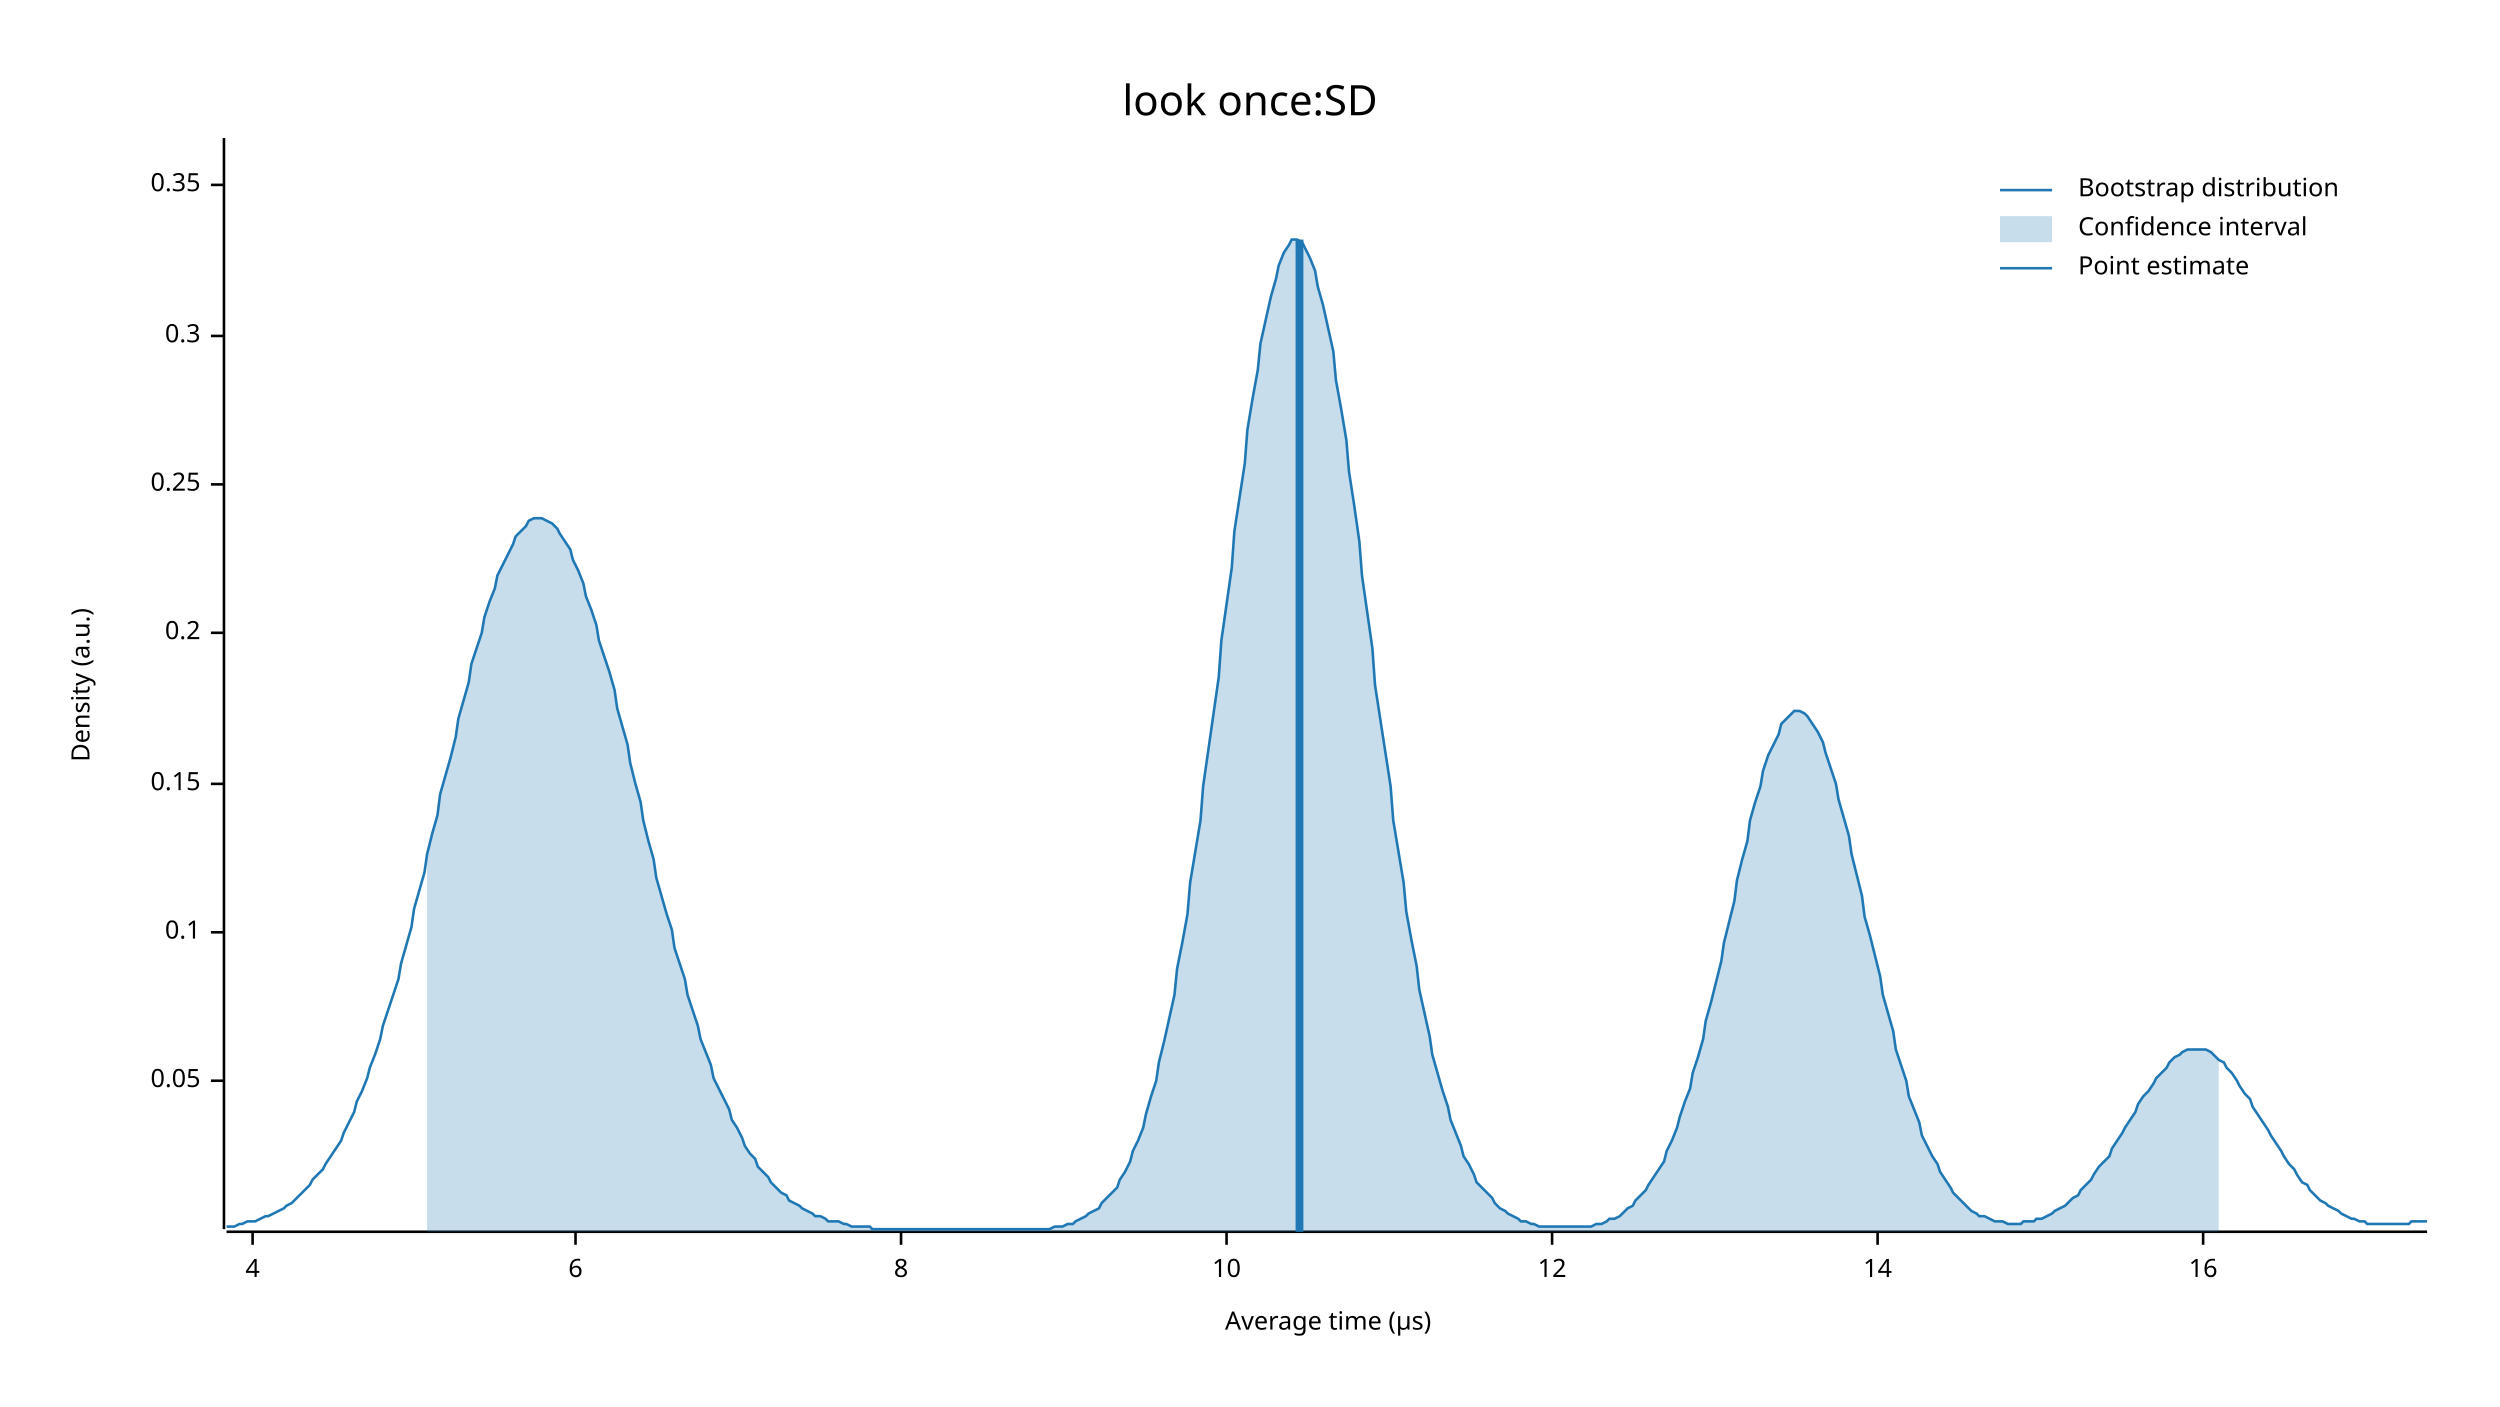
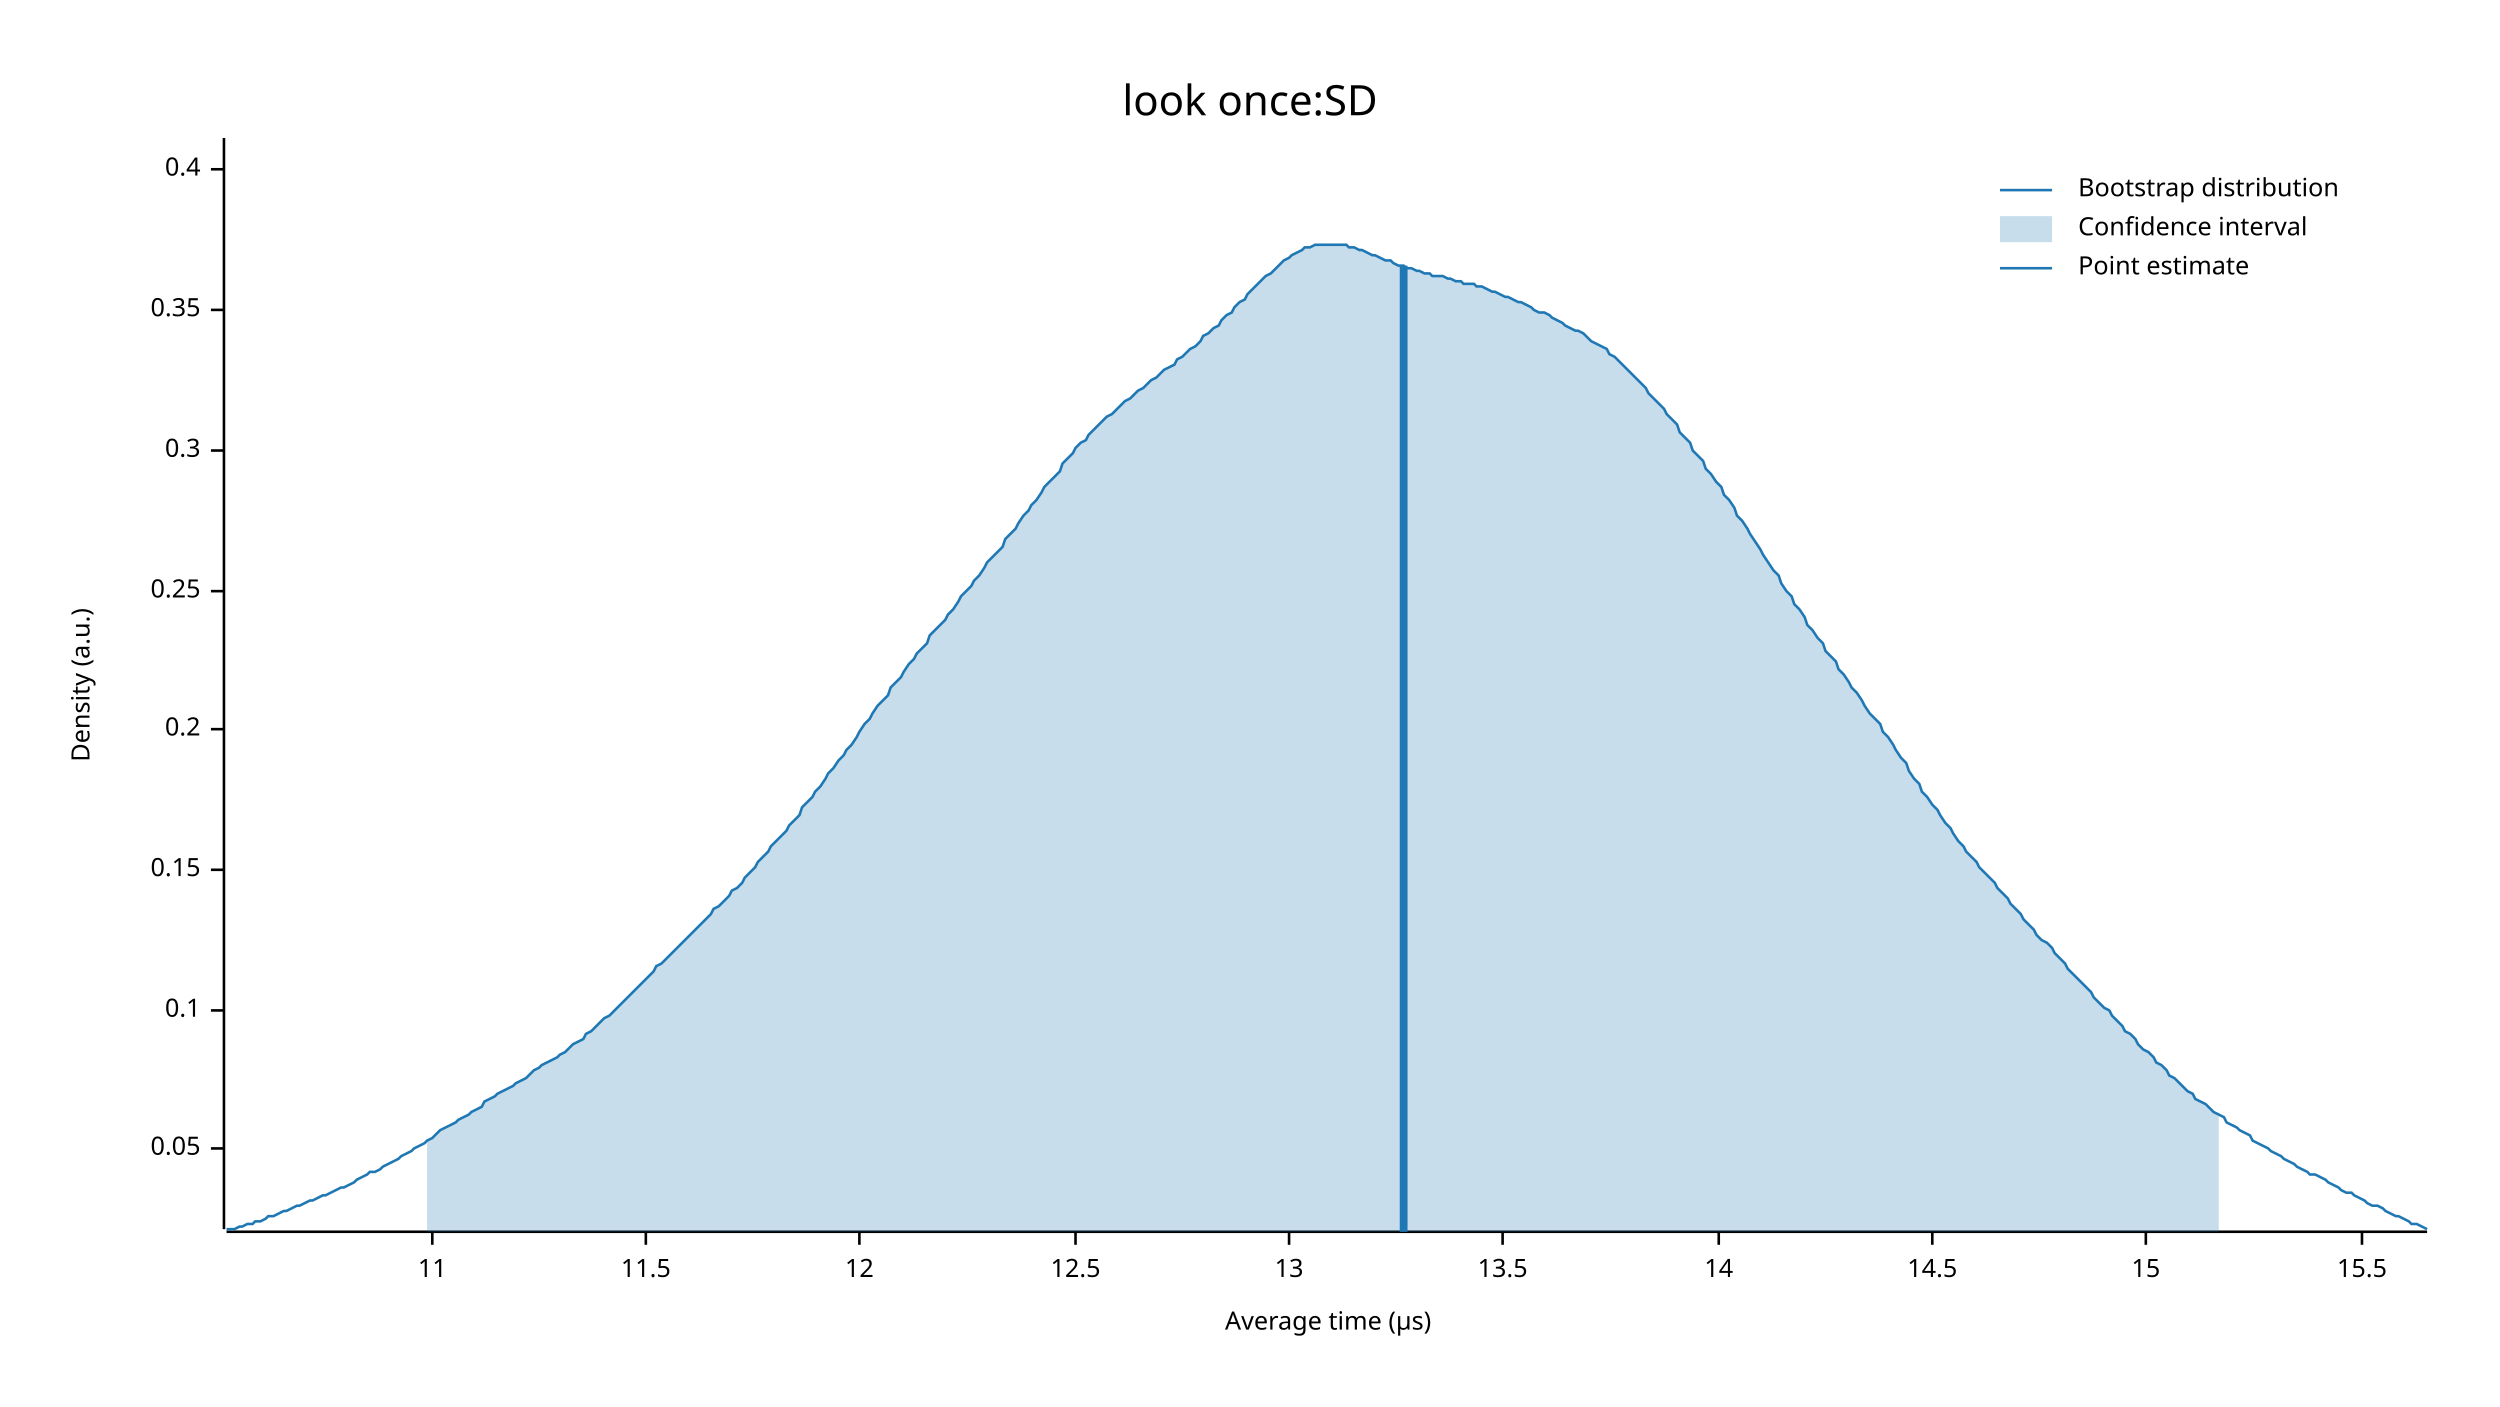
<svg xmlns="http://www.w3.org/2000/svg" width="960" height="540" viewBox="0 0 960 540">
  <text x="480" y="32" dy="0.76em" text-anchor="middle" font-family="sans-serif" font-size="16.129" opacity="1" fill="#000000">
look once:SD
</text>
  <text x="27" y="263" dy="0.76em" text-anchor="middle" font-family="sans-serif" font-size="9.677" opacity="1" fill="#000000" transform="rotate(270, 27, 263)">
Density (a.u.)
</text>
  <text x="510" y="513" dy="-0.5ex" text-anchor="middle" font-family="sans-serif" font-size="9.677" opacity="1" fill="#000000">
Average time (µs)
</text>
  <polyline fill="none" opacity="1" stroke="#000000" stroke-width="1" points="86,53 86,472 " />
-   <text x="77" y="415" dy="0.5ex" text-anchor="end" font-family="sans-serif" font-size="9.677" opacity="1" fill="#000000">
+   <text x="77" y="441" dy="0.5ex" text-anchor="end" font-family="sans-serif" font-size="9.677" opacity="1" fill="#000000">
0.05
</text>
-   <polyline fill="none" opacity="1" stroke="#000000" stroke-width="1" points="81,415 86,415 " />
-   <text x="77" y="358" dy="0.5ex" text-anchor="end" font-family="sans-serif" font-size="9.677" opacity="1" fill="#000000">
+   <polyline fill="none" opacity="1" stroke="#000000" stroke-width="1" points="81,441 86,441 " />
+   <text x="77" y="388" dy="0.5ex" text-anchor="end" font-family="sans-serif" font-size="9.677" opacity="1" fill="#000000">
0.1
</text>
-   <polyline fill="none" opacity="1" stroke="#000000" stroke-width="1" points="81,358 86,358 " />
-   <text x="77" y="301" dy="0.5ex" text-anchor="end" font-family="sans-serif" font-size="9.677" opacity="1" fill="#000000">
+   <polyline fill="none" opacity="1" stroke="#000000" stroke-width="1" points="81,388 86,388 " />
+   <text x="77" y="334" dy="0.5ex" text-anchor="end" font-family="sans-serif" font-size="9.677" opacity="1" fill="#000000">
0.15
</text>
-   <polyline fill="none" opacity="1" stroke="#000000" stroke-width="1" points="81,301 86,301 " />
-   <text x="77" y="243" dy="0.5ex" text-anchor="end" font-family="sans-serif" font-size="9.677" opacity="1" fill="#000000">
+   <polyline fill="none" opacity="1" stroke="#000000" stroke-width="1" points="81,334 86,334 " />
+   <text x="77" y="280" dy="0.5ex" text-anchor="end" font-family="sans-serif" font-size="9.677" opacity="1" fill="#000000">
0.2
</text>
-   <polyline fill="none" opacity="1" stroke="#000000" stroke-width="1" points="81,243 86,243 " />
-   <text x="77" y="186" dy="0.5ex" text-anchor="end" font-family="sans-serif" font-size="9.677" opacity="1" fill="#000000">
+   <polyline fill="none" opacity="1" stroke="#000000" stroke-width="1" points="81,280 86,280 " />
+   <text x="77" y="227" dy="0.5ex" text-anchor="end" font-family="sans-serif" font-size="9.677" opacity="1" fill="#000000">
0.25
</text>
-   <polyline fill="none" opacity="1" stroke="#000000" stroke-width="1" points="81,186 86,186 " />
-   <text x="77" y="129" dy="0.5ex" text-anchor="end" font-family="sans-serif" font-size="9.677" opacity="1" fill="#000000">
+   <polyline fill="none" opacity="1" stroke="#000000" stroke-width="1" points="81,227 86,227 " />
+   <text x="77" y="173" dy="0.5ex" text-anchor="end" font-family="sans-serif" font-size="9.677" opacity="1" fill="#000000">
0.3
</text>
-   <polyline fill="none" opacity="1" stroke="#000000" stroke-width="1" points="81,129 86,129 " />
-   <text x="77" y="71" dy="0.5ex" text-anchor="end" font-family="sans-serif" font-size="9.677" opacity="1" fill="#000000">
+   <polyline fill="none" opacity="1" stroke="#000000" stroke-width="1" points="81,173 86,173 " />
+   <text x="77" y="119" dy="0.5ex" text-anchor="end" font-family="sans-serif" font-size="9.677" opacity="1" fill="#000000">
0.35
</text>
-   <polyline fill="none" opacity="1" stroke="#000000" stroke-width="1" points="81,71 86,71 " />
+   <polyline fill="none" opacity="1" stroke="#000000" stroke-width="1" points="81,119 86,119 " />
+   <text x="77" y="65" dy="0.5ex" text-anchor="end" font-family="sans-serif" font-size="9.677" opacity="1" fill="#000000">
+ 0.4
+ </text>
+   <polyline fill="none" opacity="1" stroke="#000000" stroke-width="1" points="81,65 86,65 " />
  <polyline fill="none" opacity="1" stroke="#000000" stroke-width="1" points="87,473 932,473 " />
-   <text x="97" y="483" dy="0.76em" text-anchor="middle" font-family="sans-serif" font-size="9.677" opacity="1" fill="#000000">
- 4
+   <text x="166" y="483" dy="0.76em" text-anchor="middle" font-family="sans-serif" font-size="9.677" opacity="1" fill="#000000">
+ 11
</text>
-   <polyline fill="none" opacity="1" stroke="#000000" stroke-width="1" points="97,473 97,478 " />
-   <text x="221" y="483" dy="0.76em" text-anchor="middle" font-family="sans-serif" font-size="9.677" opacity="1" fill="#000000">
- 6
+   <polyline fill="none" opacity="1" stroke="#000000" stroke-width="1" points="166,473 166,478 " />
+   <text x="248" y="483" dy="0.76em" text-anchor="middle" font-family="sans-serif" font-size="9.677" opacity="1" fill="#000000">
+ 11.5
</text>
-   <polyline fill="none" opacity="1" stroke="#000000" stroke-width="1" points="221,473 221,478 " />
-   <text x="346" y="483" dy="0.76em" text-anchor="middle" font-family="sans-serif" font-size="9.677" opacity="1" fill="#000000">
- 8
- </text>
-   <polyline fill="none" opacity="1" stroke="#000000" stroke-width="1" points="346,473 346,478 " />
-   <text x="471" y="483" dy="0.76em" text-anchor="middle" font-family="sans-serif" font-size="9.677" opacity="1" fill="#000000">
- 10
- </text>
-   <polyline fill="none" opacity="1" stroke="#000000" stroke-width="1" points="471,473 471,478 " />
-   <text x="596" y="483" dy="0.76em" text-anchor="middle" font-family="sans-serif" font-size="9.677" opacity="1" fill="#000000">
+   <polyline fill="none" opacity="1" stroke="#000000" stroke-width="1" points="248,473 248,478 " />
+   <text x="330" y="483" dy="0.76em" text-anchor="middle" font-family="sans-serif" font-size="9.677" opacity="1" fill="#000000">
12
</text>
-   <polyline fill="none" opacity="1" stroke="#000000" stroke-width="1" points="596,473 596,478 " />
-   <text x="721" y="483" dy="0.76em" text-anchor="middle" font-family="sans-serif" font-size="9.677" opacity="1" fill="#000000">
+   <polyline fill="none" opacity="1" stroke="#000000" stroke-width="1" points="330,473 330,478 " />
+   <text x="413" y="483" dy="0.76em" text-anchor="middle" font-family="sans-serif" font-size="9.677" opacity="1" fill="#000000">
+ 12.5
+ </text>
+   <polyline fill="none" opacity="1" stroke="#000000" stroke-width="1" points="413,473 413,478 " />
+   <text x="495" y="483" dy="0.76em" text-anchor="middle" font-family="sans-serif" font-size="9.677" opacity="1" fill="#000000">
+ 13
+ </text>
+   <polyline fill="none" opacity="1" stroke="#000000" stroke-width="1" points="495,473 495,478 " />
+   <text x="577" y="483" dy="0.76em" text-anchor="middle" font-family="sans-serif" font-size="9.677" opacity="1" fill="#000000">
+ 13.5
+ </text>
+   <polyline fill="none" opacity="1" stroke="#000000" stroke-width="1" points="577,473 577,478 " />
+   <text x="660" y="483" dy="0.76em" text-anchor="middle" font-family="sans-serif" font-size="9.677" opacity="1" fill="#000000">
14
</text>
-   <polyline fill="none" opacity="1" stroke="#000000" stroke-width="1" points="721,473 721,478 " />
-   <text x="846" y="483" dy="0.76em" text-anchor="middle" font-family="sans-serif" font-size="9.677" opacity="1" fill="#000000">
- 16
+   <polyline fill="none" opacity="1" stroke="#000000" stroke-width="1" points="660,473 660,478 " />
+   <text x="742" y="483" dy="0.76em" text-anchor="middle" font-family="sans-serif" font-size="9.677" opacity="1" fill="#000000">
+ 14.5
</text>
-   <polyline fill="none" opacity="1" stroke="#000000" stroke-width="1" points="846,473 846,478 " />
-   <polyline fill="none" opacity="1" stroke="#1F78B4" stroke-width="1" points="87,471 88,471 90,471 92,470 93,470 95,469 97,469 98,469 100,468 102,467 103,467 105,466 107,465 109,464 110,463 112,462 114,460 115,459 117,457 119,455 120,453 122,451 124,449 125,447 127,444 129,441 131,438 132,435 134,431 136,427 137,423 139,419 141,414 142,410 144,405 146,399 147,394 149,388 151,382 153,376 154,370 156,363 158,356 159,349 161,342 163,335 164,328 166,320 168,313 169,305 171,298 173,291 175,283 176,276 178,269 180,262 181,255 183,249 185,243 186,237 188,231 190,226 191,221 193,217 195,213 197,209 198,206 200,204 202,202 203,200 205,199 207,199 208,199 210,200 212,201 214,203 215,205 217,208 219,211 220,215 222,219 224,224 225,229 227,234 229,240 230,246 232,252 234,258 236,265 237,272 239,279 241,286 242,293 244,301 246,308 247,315 249,323 251,330 252,337 254,344 256,351 258,357 259,364 261,370 263,376 264,382 266,388 268,394 269,399 271,404 273,409 274,414 276,418 278,422 280,426 281,430 283,433 285,437 286,440 288,443 290,445 291,448 293,450 295,452 296,454 298,456 300,458 302,459 303,461 305,462 307,463 308,464 310,465 312,466 313,467 315,467 317,468 318,469 320,469 322,469 324,470 325,470 327,471 329,471 330,471 332,471 334,471 335,472 337,472 339,472 341,472 342,472 344,472 346,472 347,472 349,472 351,472 352,472 354,472 356,472 357,472 359,472 361,472 363,472 364,472 366,472 368,472 369,472 371,472 373,472 374,472 376,472 378,472 379,472 381,472 383,472 385,472 386,472 388,472 390,472 391,472 393,472 395,472 396,472 398,472 400,472 401,472 403,472 405,471 407,471 408,471 410,470 412,470 413,469 415,468 417,467 418,466 420,465 422,464 423,462 425,460 427,458 429,456 430,453 432,450 434,446 435,442 437,438 439,433 440,428 442,421 444,415 445,408 447,400 449,391 451,382 452,372 454,362 456,351 457,339 459,327 461,315 462,302 464,288 466,274 468,260 469,246 471,232 473,218 474,204 476,191 478,178 479,165 481,153 483,142 484,132 486,123 488,114 490,107 491,102 493,97 495,94 496,92 498,92 500,93 501,95 503,99 505,104 506,110 508,117 510,126 512,135 513,146 515,157 517,169 518,181 520,194 522,208 523,221 525,235 527,249 528,263 530,276 532,289 534,302 535,315 537,327 539,339 540,350 542,361 544,371 545,380 547,389 549,398 550,405 552,412 554,419 556,425 557,430 559,435 561,440 562,444 564,447 566,451 567,454 569,456 571,458 573,460 574,462 576,464 578,465 579,466 581,467 583,468 584,469 586,469 588,470 589,470 591,471 593,471 595,471 596,471 598,471 600,471 601,471 603,471 605,471 606,471 608,471 610,471 611,471 613,470 615,470 617,469 618,468 620,468 622,467 623,466 625,464 627,463 628,461 630,459 632,457 633,455 635,452 637,449 639,446 640,442 642,438 644,433 645,429 647,423 649,418 650,412 652,406 654,399 655,392 657,385 659,377 661,369 662,362 664,354 666,346 667,338 669,330 671,323 672,315 674,308 676,302 677,296 679,290 681,286 683,282 684,278 686,276 688,274 689,273 691,273 693,274 694,275 696,278 698,281 700,285 701,289 703,295 705,301 706,307 708,314 710,321 711,328 713,336 715,344 716,352 718,359 720,367 722,375 723,382 725,389 727,396 728,403 730,409 732,415 733,421 735,426 737,431 738,436 740,440 742,444 744,447 745,450 747,453 749,456 750,458 752,460 754,462 755,463 757,465 759,466 760,467 762,467 764,468 766,469 767,469 769,469 771,470 772,470 774,470 776,470 777,469 779,469 781,469 782,468 784,468 786,467 788,466 789,465 791,464 793,463 794,462 796,460 798,459 799,457 801,455 803,453 804,451 806,448 808,446 810,444 811,441 813,438 815,435 816,433 818,430 820,427 821,424 823,421 825,419 827,416 828,414 830,412 832,410 833,408 835,406 837,405 838,404 840,403 842,403 843,403 845,403 847,403 849,404 850,405 852,407 854,408 855,410 857,412 859,415 860,417 862,420 864,422 865,425 867,428 869,431 871,434 872,436 874,439 876,442 877,444 879,447 881,449 882,451 884,454 886,455 887,457 889,459 891,461 893,462 894,463 896,464 898,465 899,466 901,467 903,468 904,468 906,469 908,469 909,470 911,470 913,470 915,470 916,470 918,470 920,470 921,470 923,470 925,470 926,469 928,469 930,469 932,469 " />
-   <polygon opacity="0.25" fill="#1F78B4" points="164,328 166,320 168,313 169,305 171,298 173,291 175,283 176,276 178,269 180,262 181,255 183,249 185,243 186,237 188,231 190,226 191,221 193,217 195,213 197,209 198,206 200,204 202,202 203,200 205,199 207,199 208,199 210,200 212,201 214,203 215,205 217,208 219,211 220,215 222,219 224,224 225,229 227,234 229,240 230,246 232,252 234,258 236,265 237,272 239,279 241,286 242,293 244,301 246,308 247,315 249,323 251,330 252,337 254,344 256,351 258,357 259,364 261,370 263,376 264,382 266,388 268,394 269,399 271,404 273,409 274,414 276,418 278,422 280,426 281,430 283,433 285,437 286,440 288,443 290,445 291,448 293,450 295,452 296,454 298,456 300,458 302,459 303,461 305,462 307,463 308,464 310,465 312,466 313,467 315,467 317,468 318,469 320,469 322,469 324,470 325,470 327,471 329,471 330,471 332,471 334,471 335,472 337,472 339,472 341,472 342,472 344,472 346,472 347,472 349,472 351,472 352,472 354,472 356,472 357,472 359,472 361,472 363,472 364,472 366,472 368,472 369,472 371,472 373,472 374,472 376,472 378,472 379,472 381,472 383,472 385,472 386,472 388,472 390,472 391,472 393,472 395,472 396,472 398,472 400,472 401,472 403,472 405,471 407,471 408,471 410,470 412,470 413,469 415,468 417,467 418,466 420,465 422,464 423,462 425,460 427,458 429,456 430,453 432,450 434,446 435,442 437,438 439,433 440,428 442,421 444,415 445,408 447,400 449,391 451,382 452,372 454,362 456,351 457,339 459,327 461,315 462,302 464,288 466,274 468,260 469,246 471,232 473,218 474,204 476,191 478,178 479,165 481,153 483,142 484,132 486,123 488,114 490,107 491,102 493,97 495,94 496,92 498,92 500,93 501,95 503,99 505,104 506,110 508,117 510,126 512,135 513,146 515,157 517,169 518,181 520,194 522,208 523,221 525,235 527,249 528,263 530,276 532,289 534,302 535,315 537,327 539,339 540,350 542,361 544,371 545,380 547,389 549,398 550,405 552,412 554,419 556,425 557,430 559,435 561,440 562,444 564,447 566,451 567,454 569,456 571,458 573,460 574,462 576,464 578,465 579,466 581,467 583,468 584,469 586,469 588,470 589,470 591,471 593,471 595,471 596,471 598,471 600,471 601,471 603,471 605,471 606,471 608,471 610,471 611,471 613,470 615,470 617,469 618,468 620,468 622,467 623,466 625,464 627,463 628,461 630,459 632,457 633,455 635,452 637,449 639,446 640,442 642,438 644,433 645,429 647,423 649,418 650,412 652,406 654,399 655,392 657,385 659,377 661,369 662,362 664,354 666,346 667,338 669,330 671,323 672,315 674,308 676,302 677,296 679,290 681,286 683,282 684,278 686,276 688,274 689,273 691,273 693,274 694,275 696,278 698,281 700,285 701,289 703,295 705,301 706,307 708,314 710,321 711,328 713,336 715,344 716,352 718,359 720,367 722,375 723,382 725,389 727,396 728,403 730,409 732,415 733,421 735,426 737,431 738,436 740,440 742,444 744,447 745,450 747,453 749,456 750,458 752,460 754,462 755,463 757,465 759,466 760,467 762,467 764,468 766,469 767,469 769,469 771,470 772,470 774,470 776,470 777,469 779,469 781,469 782,468 784,468 786,467 788,466 789,465 791,464 793,463 794,462 796,460 798,459 799,457 801,455 803,453 804,451 806,448 808,446 810,444 811,441 813,438 815,435 816,433 818,430 820,427 821,424 823,421 825,419 827,416 828,414 830,412 832,410 833,408 835,406 837,405 838,404 840,403 842,403 843,403 845,403 847,403 849,404 850,405 852,407 852,473 164,473 " />
-   <polyline fill="none" opacity="1" stroke="#1F78B4" stroke-width="3" points="499,473 499,92 " />
+   <polyline fill="none" opacity="1" stroke="#000000" stroke-width="1" points="742,473 742,478 " />
+   <text x="824" y="483" dy="0.76em" text-anchor="middle" font-family="sans-serif" font-size="9.677" opacity="1" fill="#000000">
+ 15
+ </text>
+   <polyline fill="none" opacity="1" stroke="#000000" stroke-width="1" points="824,473 824,478 " />
+   <text x="907" y="483" dy="0.76em" text-anchor="middle" font-family="sans-serif" font-size="9.677" opacity="1" fill="#000000">
+ 15.5
+ </text>
+   <polyline fill="none" opacity="1" stroke="#000000" stroke-width="1" points="907,473 907,478 " />
+   <polyline fill="none" opacity="1" stroke="#1F78B4" stroke-width="1" points="87,472 88,472 90,472 92,471 93,471 95,470 97,470 98,469 100,469 102,468 103,467 105,467 107,466 109,465 110,465 112,464 114,463 115,463 117,462 119,461 120,461 122,460 124,459 125,459 127,458 129,457 131,456 132,456 134,455 136,454 137,453 139,452 141,451 142,450 144,450 146,449 147,448 149,447 151,446 153,445 154,444 156,443 158,442 159,441 161,440 163,439 164,438 166,437 168,435 169,434 171,433 173,432 175,431 176,430 178,429 180,428 181,427 183,426 185,425 186,423 188,422 190,421 191,420 193,419 195,418 197,417 198,416 200,415 202,414 203,413 205,411 207,410 208,409 210,408 212,407 214,406 215,405 217,404 219,402 220,401 222,400 224,399 225,397 227,396 229,394 230,393 232,391 234,390 236,388 237,387 239,385 241,383 242,382 244,380 246,378 247,377 249,375 251,373 252,371 254,370 256,368 258,366 259,365 261,363 263,361 264,360 266,358 268,356 269,355 271,353 273,351 274,349 276,348 278,346 280,344 281,342 283,341 285,339 286,337 288,335 290,333 291,331 293,329 295,327 296,325 298,323 300,321 302,319 303,317 305,315 307,313 308,310 310,308 312,306 313,304 315,302 317,299 318,297 320,295 322,292 324,290 325,288 327,286 329,283 330,281 332,278 334,276 335,274 337,271 339,269 341,267 342,264 344,262 346,260 347,258 349,255 351,253 352,251 354,249 356,247 357,244 359,242 361,240 363,238 364,236 366,234 368,231 369,229 371,227 373,225 374,223 376,221 378,218 379,216 381,214 383,212 385,210 386,207 388,205 390,203 391,201 393,198 395,196 396,194 398,192 400,189 401,187 403,185 405,183 407,181 408,178 410,176 412,174 413,172 415,170 417,169 418,167 420,165 422,163 423,162 425,160 427,159 429,157 430,156 432,154 434,153 435,152 437,150 439,149 440,148 442,146 444,145 445,144 447,142 449,141 451,140 452,138 454,137 456,135 457,134 459,133 461,131 462,129 464,128 466,126 468,125 469,123 471,121 473,120 474,118 476,116 478,115 479,113 481,111 483,109 484,108 486,106 488,105 490,103 491,102 493,100 495,99 496,98 498,97 500,96 501,95 503,95 505,94 506,94 508,94 510,94 512,94 513,94 515,94 517,94 518,95 520,95 522,96 523,96 525,97 527,98 528,98 530,99 532,100 534,100 535,101 537,102 539,102 540,103 542,103 544,104 545,104 547,105 549,105 550,106 552,106 554,106 556,107 557,107 559,108 561,108 562,109 564,109 566,109 567,110 569,110 571,111 573,112 574,112 576,113 578,114 579,114 581,115 583,116 584,116 586,117 588,118 589,119 591,120 593,120 595,121 596,122 598,123 600,124 601,125 603,126 605,127 606,127 608,128 610,130 611,131 613,132 615,133 617,134 618,136 620,137 622,139 623,140 625,142 627,144 628,145 630,147 632,149 633,151 635,153 637,155 639,157 640,159 642,161 644,163 645,166 647,168 649,170 650,173 652,175 654,177 655,180 657,182 659,185 661,187 662,190 664,192 666,195 667,198 669,200 671,203 672,205 674,208 676,211 677,213 679,216 681,219 683,221 684,224 686,227 688,229 689,232 691,234 693,237 694,240 696,242 698,245 700,247 701,250 703,252 705,254 706,257 708,259 710,262 711,264 713,266 715,269 716,271 718,274 720,276 722,278 723,281 725,283 727,286 728,288 730,291 732,293 733,296 735,299 737,301 738,304 740,306 742,309 744,311 745,313 747,316 749,318 750,320 752,323 754,325 755,327 757,329 759,331 760,333 762,335 764,337 766,339 767,341 769,343 771,345 772,347 774,349 776,351 777,353 779,355 781,357 782,359 784,361 786,362 788,364 789,366 791,368 793,370 794,372 796,374 798,376 799,377 801,379 803,381 804,383 806,385 808,387 810,388 811,390 813,392 815,394 816,396 818,397 820,399 821,401 823,403 825,404 827,406 828,408 830,409 832,411 833,413 835,414 837,416 838,417 840,419 842,420 843,422 845,423 847,424 849,426 850,427 852,428 854,429 855,431 857,432 859,433 860,434 862,435 864,436 865,438 867,439 869,440 871,441 872,442 874,443 876,444 877,445 879,446 881,447 882,448 884,449 886,450 887,451 889,451 891,452 893,453 894,454 896,455 898,456 899,457 901,458 903,458 904,459 906,460 908,461 909,462 911,463 913,463 915,464 916,465 918,466 920,467 921,467 923,468 925,469 926,470 928,470 930,471 932,472 " />
+   <polygon opacity="0.25" fill="#1F78B4" points="164,438 166,437 168,435 169,434 171,433 173,432 175,431 176,430 178,429 180,428 181,427 183,426 185,425 186,423 188,422 190,421 191,420 193,419 195,418 197,417 198,416 200,415 202,414 203,413 205,411 207,410 208,409 210,408 212,407 214,406 215,405 217,404 219,402 220,401 222,400 224,399 225,397 227,396 229,394 230,393 232,391 234,390 236,388 237,387 239,385 241,383 242,382 244,380 246,378 247,377 249,375 251,373 252,371 254,370 256,368 258,366 259,365 261,363 263,361 264,360 266,358 268,356 269,355 271,353 273,351 274,349 276,348 278,346 280,344 281,342 283,341 285,339 286,337 288,335 290,333 291,331 293,329 295,327 296,325 298,323 300,321 302,319 303,317 305,315 307,313 308,310 310,308 312,306 313,304 315,302 317,299 318,297 320,295 322,292 324,290 325,288 327,286 329,283 330,281 332,278 334,276 335,274 337,271 339,269 341,267 342,264 344,262 346,260 347,258 349,255 351,253 352,251 354,249 356,247 357,244 359,242 361,240 363,238 364,236 366,234 368,231 369,229 371,227 373,225 374,223 376,221 378,218 379,216 381,214 383,212 385,210 386,207 388,205 390,203 391,201 393,198 395,196 396,194 398,192 400,189 401,187 403,185 405,183 407,181 408,178 410,176 412,174 413,172 415,170 417,169 418,167 420,165 422,163 423,162 425,160 427,159 429,157 430,156 432,154 434,153 435,152 437,150 439,149 440,148 442,146 444,145 445,144 447,142 449,141 451,140 452,138 454,137 456,135 457,134 459,133 461,131 462,129 464,128 466,126 468,125 469,123 471,121 473,120 474,118 476,116 478,115 479,113 481,111 483,109 484,108 486,106 488,105 490,103 491,102 493,100 495,99 496,98 498,97 500,96 501,95 503,95 505,94 506,94 508,94 510,94 512,94 513,94 515,94 517,94 518,95 520,95 522,96 523,96 525,97 527,98 528,98 530,99 532,100 534,100 535,101 537,102 539,102 540,103 542,103 544,104 545,104 547,105 549,105 550,106 552,106 554,106 556,107 557,107 559,108 561,108 562,109 564,109 566,109 567,110 569,110 571,111 573,112 574,112 576,113 578,114 579,114 581,115 583,116 584,116 586,117 588,118 589,119 591,120 593,120 595,121 596,122 598,123 600,124 601,125 603,126 605,127 606,127 608,128 610,130 611,131 613,132 615,133 617,134 618,136 620,137 622,139 623,140 625,142 627,144 628,145 630,147 632,149 633,151 635,153 637,155 639,157 640,159 642,161 644,163 645,166 647,168 649,170 650,173 652,175 654,177 655,180 657,182 659,185 661,187 662,190 664,192 666,195 667,198 669,200 671,203 672,205 674,208 676,211 677,213 679,216 681,219 683,221 684,224 686,227 688,229 689,232 691,234 693,237 694,240 696,242 698,245 700,247 701,250 703,252 705,254 706,257 708,259 710,262 711,264 713,266 715,269 716,271 718,274 720,276 722,278 723,281 725,283 727,286 728,288 730,291 732,293 733,296 735,299 737,301 738,304 740,306 742,309 744,311 745,313 747,316 749,318 750,320 752,323 754,325 755,327 757,329 759,331 760,333 762,335 764,337 766,339 767,341 769,343 771,345 772,347 774,349 776,351 777,353 779,355 781,357 782,359 784,361 786,362 788,364 789,366 791,368 793,370 794,372 796,374 798,376 799,377 801,379 803,381 804,383 806,385 808,387 810,388 811,390 813,392 815,394 816,396 818,397 820,399 821,401 823,403 825,404 827,406 828,408 830,409 832,411 833,413 835,414 837,416 838,417 840,419 842,420 843,422 845,423 847,424 849,426 850,427 852,428 852,473 164,473 " />
+   <polyline fill="none" opacity="1" stroke="#1F78B4" stroke-width="3" points="539,473 539,102 " />
  <text x="798" y="68" dy="0.76em" text-anchor="start" font-family="sans-serif" font-size="9.677" opacity="1" fill="#000000">
Bootstrap distribution
</text>
  <text x="798" y="83" dy="0.76em" text-anchor="start" font-family="sans-serif" font-size="9.677" opacity="1" fill="#000000">
Confidence interval
</text>
  <text x="798" y="98" dy="0.76em" text-anchor="start" font-family="sans-serif" font-size="9.677" opacity="1" fill="#000000">
Point estimate
</text>
  <polyline fill="none" opacity="1" stroke="#1F78B4" stroke-width="1" points="768,73 788,73 " />
  <rect x="768" y="83" width="20" height="10" opacity="0.25" fill="#1F78B4" stroke="none" />
  <polyline fill="none" opacity="1" stroke="#1F78B4" stroke-width="1" points="768,103 788,103 " />
</svg>
